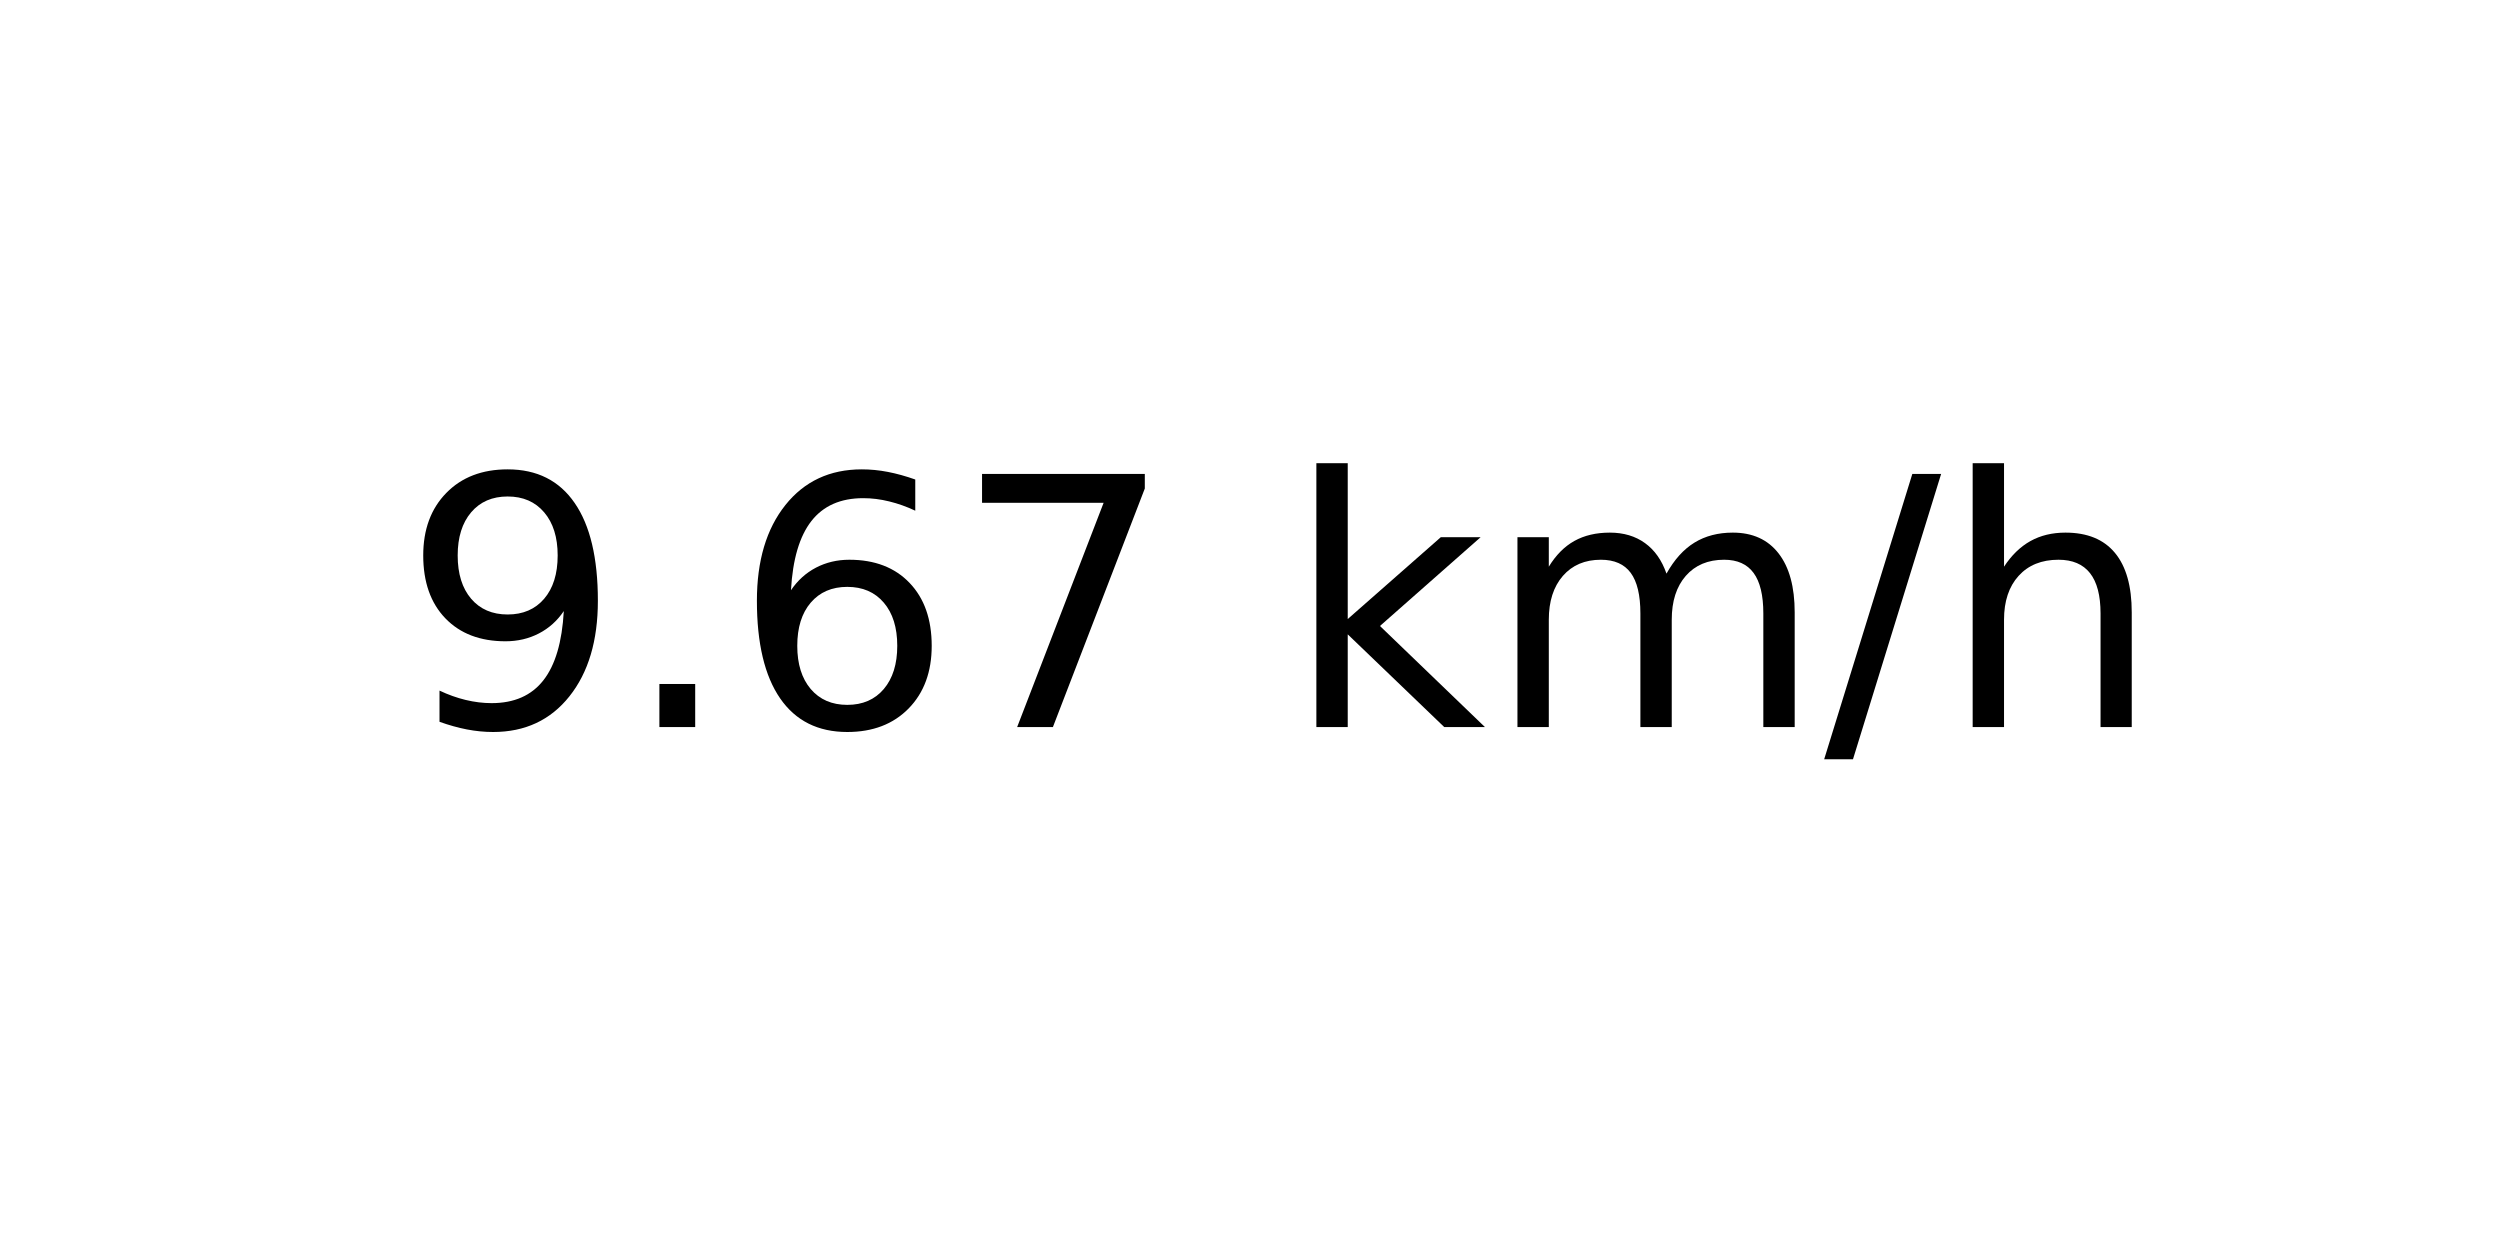
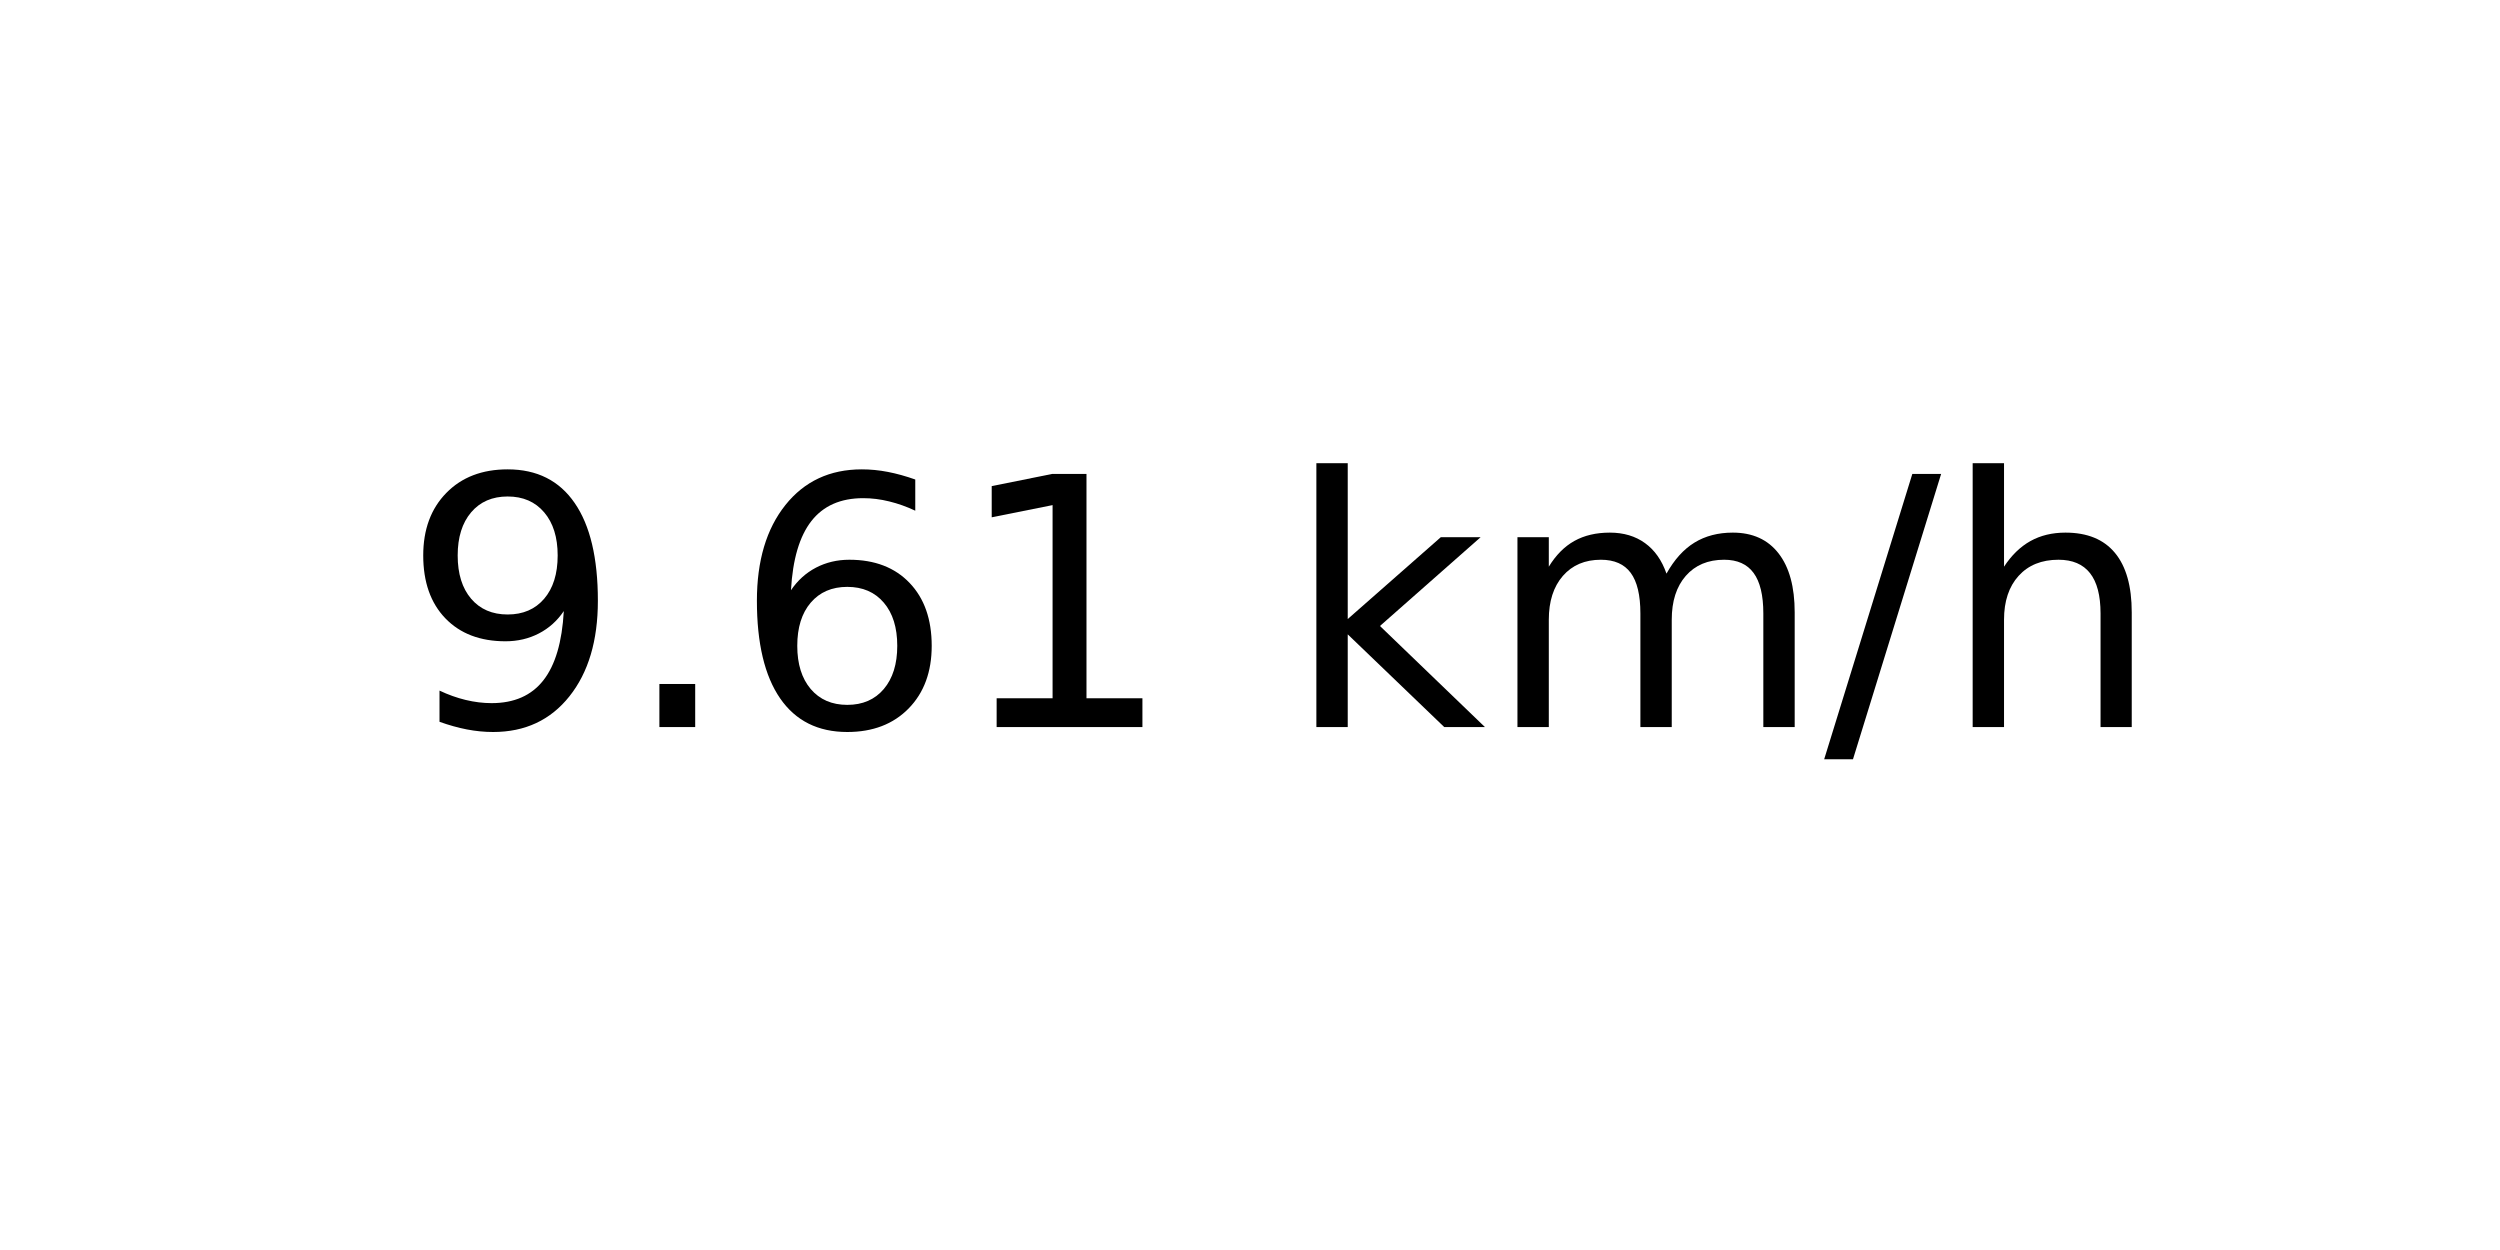
<svg xmlns="http://www.w3.org/2000/svg" xmlns:xlink="http://www.w3.org/1999/xlink" width="72pt" height="36pt" viewBox="0 0 72 36" version="1.1">
  <defs>
    <style type="text/css">*{stroke-linejoin: round; stroke-linecap: butt}</style>
  </defs>
  <g id="figure_1">
    <g id="axes_1">
      <g id="text_1">
        <g transform="translate(11.55937 20.93937) scale(0.1 -0.1)">
          <defs>
            <path id="DejaVuSans-39" d="M 703 97  L 703 672  Q 941 559 1184 500  Q 1428 441 1663 441  Q 2288 441 2617 861  Q 2947 1281 2994 2138  Q 2813 1869 2534 1725  Q 2256 1581 1919 1581  Q 1219 1581 811 2004  Q 403 2428 403 3163  Q 403 3881 828 4315  Q 1253 4750 1959 4750  Q 2769 4750 3195 4129  Q 3622 3509 3622 2328  Q 3622 1225 3098 567  Q 2575 -91 1691 -91  Q 1453 -91 1209 -44  Q 966 3 703 97  z M 1959 2075  Q 2384 2075 2632 2365  Q 2881 2656 2881 3163  Q 2881 3666 2632 3958  Q 2384 4250 1959 4250  Q 1534 4250 1286 3958  Q 1038 3666 1038 3163  Q 1038 2656 1286 2365  Q 1534 2075 1959 2075  z " transform="scale(0.015625)" />
            <path id="DejaVuSans-2e" d="M 684 794  L 1344 794  L 1344 0  L 684 0  L 684 794  z " transform="scale(0.015625)" />
            <path id="DejaVuSans-36" d="M 2113 2584  Q 1688 2584 1439 2293  Q 1191 2003 1191 1497  Q 1191 994 1439 701  Q 1688 409 2113 409  Q 2538 409 2786 701  Q 3034 994 3034 1497  Q 3034 2003 2786 2293  Q 2538 2584 2113 2584  z M 3366 4563  L 3366 3988  Q 3128 4100 2886 4159  Q 2644 4219 2406 4219  Q 1781 4219 1451 3797  Q 1122 3375 1075 2522  Q 1259 2794 1537 2939  Q 1816 3084 2150 3084  Q 2853 3084 3261 2657  Q 3669 2231 3669 1497  Q 3669 778 3244 343  Q 2819 -91 2113 -91  Q 1303 -91 875 529  Q 447 1150 447 2328  Q 447 3434 972 4092  Q 1497 4750 2381 4750  Q 2619 4750 2861 4703  Q 3103 4656 3366 4563  z " transform="scale(0.015625)" />
-             <path id="DejaVuSans-37" d="M 525 4666  L 3525 4666  L 3525 4397  L 1831 0  L 1172 0  L 2766 4134  L 525 4134  L 525 4666  z " transform="scale(0.015625)" />
+             <path id="DejaVuSans-31" d="M 794 531  L 1825 531  L 1825 4091  L 703 3866  L 703 4441  L 1819 4666  L 2450 4666  L 2450 531  L 3481 531  L 3481 0  L 794 0  L 794 531  z " transform="scale(0.015625)" />
            <path id="DejaVuSans-20" transform="scale(0.015625)" />
            <path id="DejaVuSans-6b" d="M 581 4863  L 1159 4863  L 1159 1991  L 2875 3500  L 3609 3500  L 1753 1863  L 3688 0  L 2938 0  L 1159 1709  L 1159 0  L 581 0  L 581 4863  z " transform="scale(0.015625)" />
            <path id="DejaVuSans-6d" d="M 3328 2828  Q 3544 3216 3844 3400  Q 4144 3584 4550 3584  Q 5097 3584 5394 3201  Q 5691 2819 5691 2113  L 5691 0  L 5113 0  L 5113 2094  Q 5113 2597 4934 2840  Q 4756 3084 4391 3084  Q 3944 3084 3684 2787  Q 3425 2491 3425 1978  L 3425 0  L 2847 0  L 2847 2094  Q 2847 2600 2669 2842  Q 2491 3084 2119 3084  Q 1678 3084 1418 2786  Q 1159 2488 1159 1978  L 1159 0  L 581 0  L 581 3500  L 1159 3500  L 1159 2956  Q 1356 3278 1631 3431  Q 1906 3584 2284 3584  Q 2666 3584 2933 3390  Q 3200 3197 3328 2828  z " transform="scale(0.015625)" />
            <path id="DejaVuSans-2f" d="M 1625 4666  L 2156 4666  L 531 -594  L 0 -594  L 1625 4666  z " transform="scale(0.015625)" />
            <path id="DejaVuSans-68" d="M 3513 2113  L 3513 0  L 2938 0  L 2938 2094  Q 2938 2591 2744 2837  Q 2550 3084 2163 3084  Q 1697 3084 1428 2787  Q 1159 2491 1159 1978  L 1159 0  L 581 0  L 581 4863  L 1159 4863  L 1159 2956  Q 1366 3272 1645 3428  Q 1925 3584 2291 3584  Q 2894 3584 3203 3211  Q 3513 2838 3513 2113  z " transform="scale(0.015625)" />
          </defs>
          <use xlink:href="#DejaVuSans-39" />
          <use xlink:href="#DejaVuSans-2e" x="63.623" />
          <use xlink:href="#DejaVuSans-36" x="95.41" />
-           <use xlink:href="#DejaVuSans-37" x="159.033" />
+           <use xlink:href="#DejaVuSans-31" x="159.033" />
          <use xlink:href="#DejaVuSans-20" x="222.656" />
          <use xlink:href="#DejaVuSans-6b" x="254.443" />
          <use xlink:href="#DejaVuSans-6d" x="312.354" />
          <use xlink:href="#DejaVuSans-2f" x="409.766" />
          <use xlink:href="#DejaVuSans-68" x="443.457" />
        </g>
      </g>
    </g>
  </g>
</svg>
